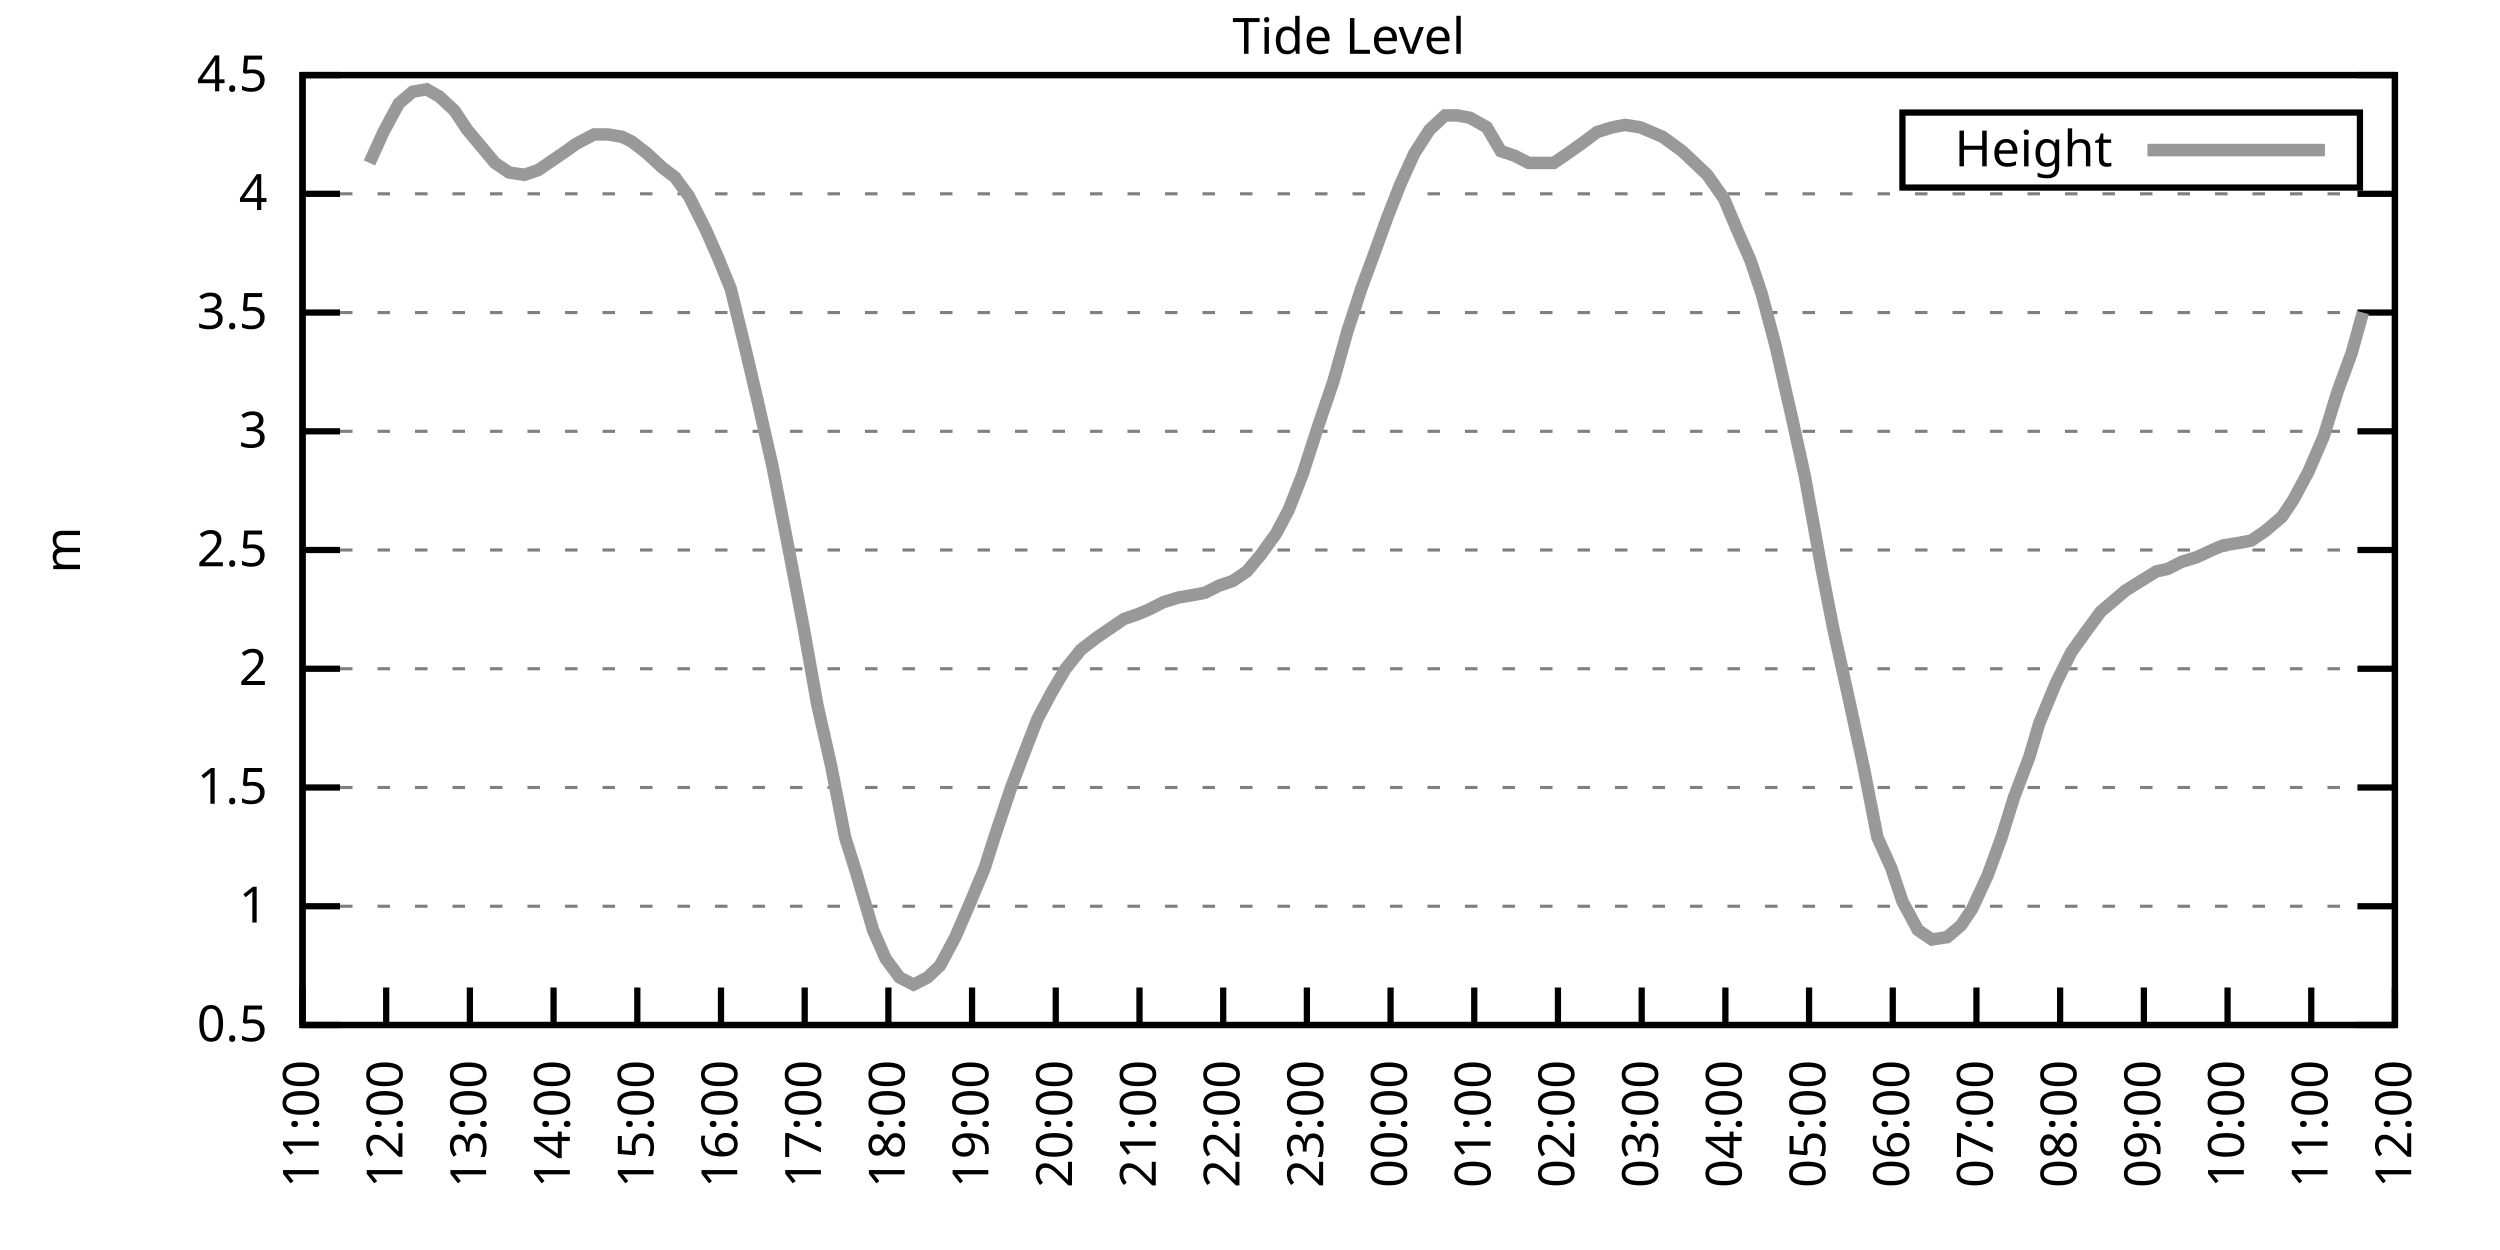
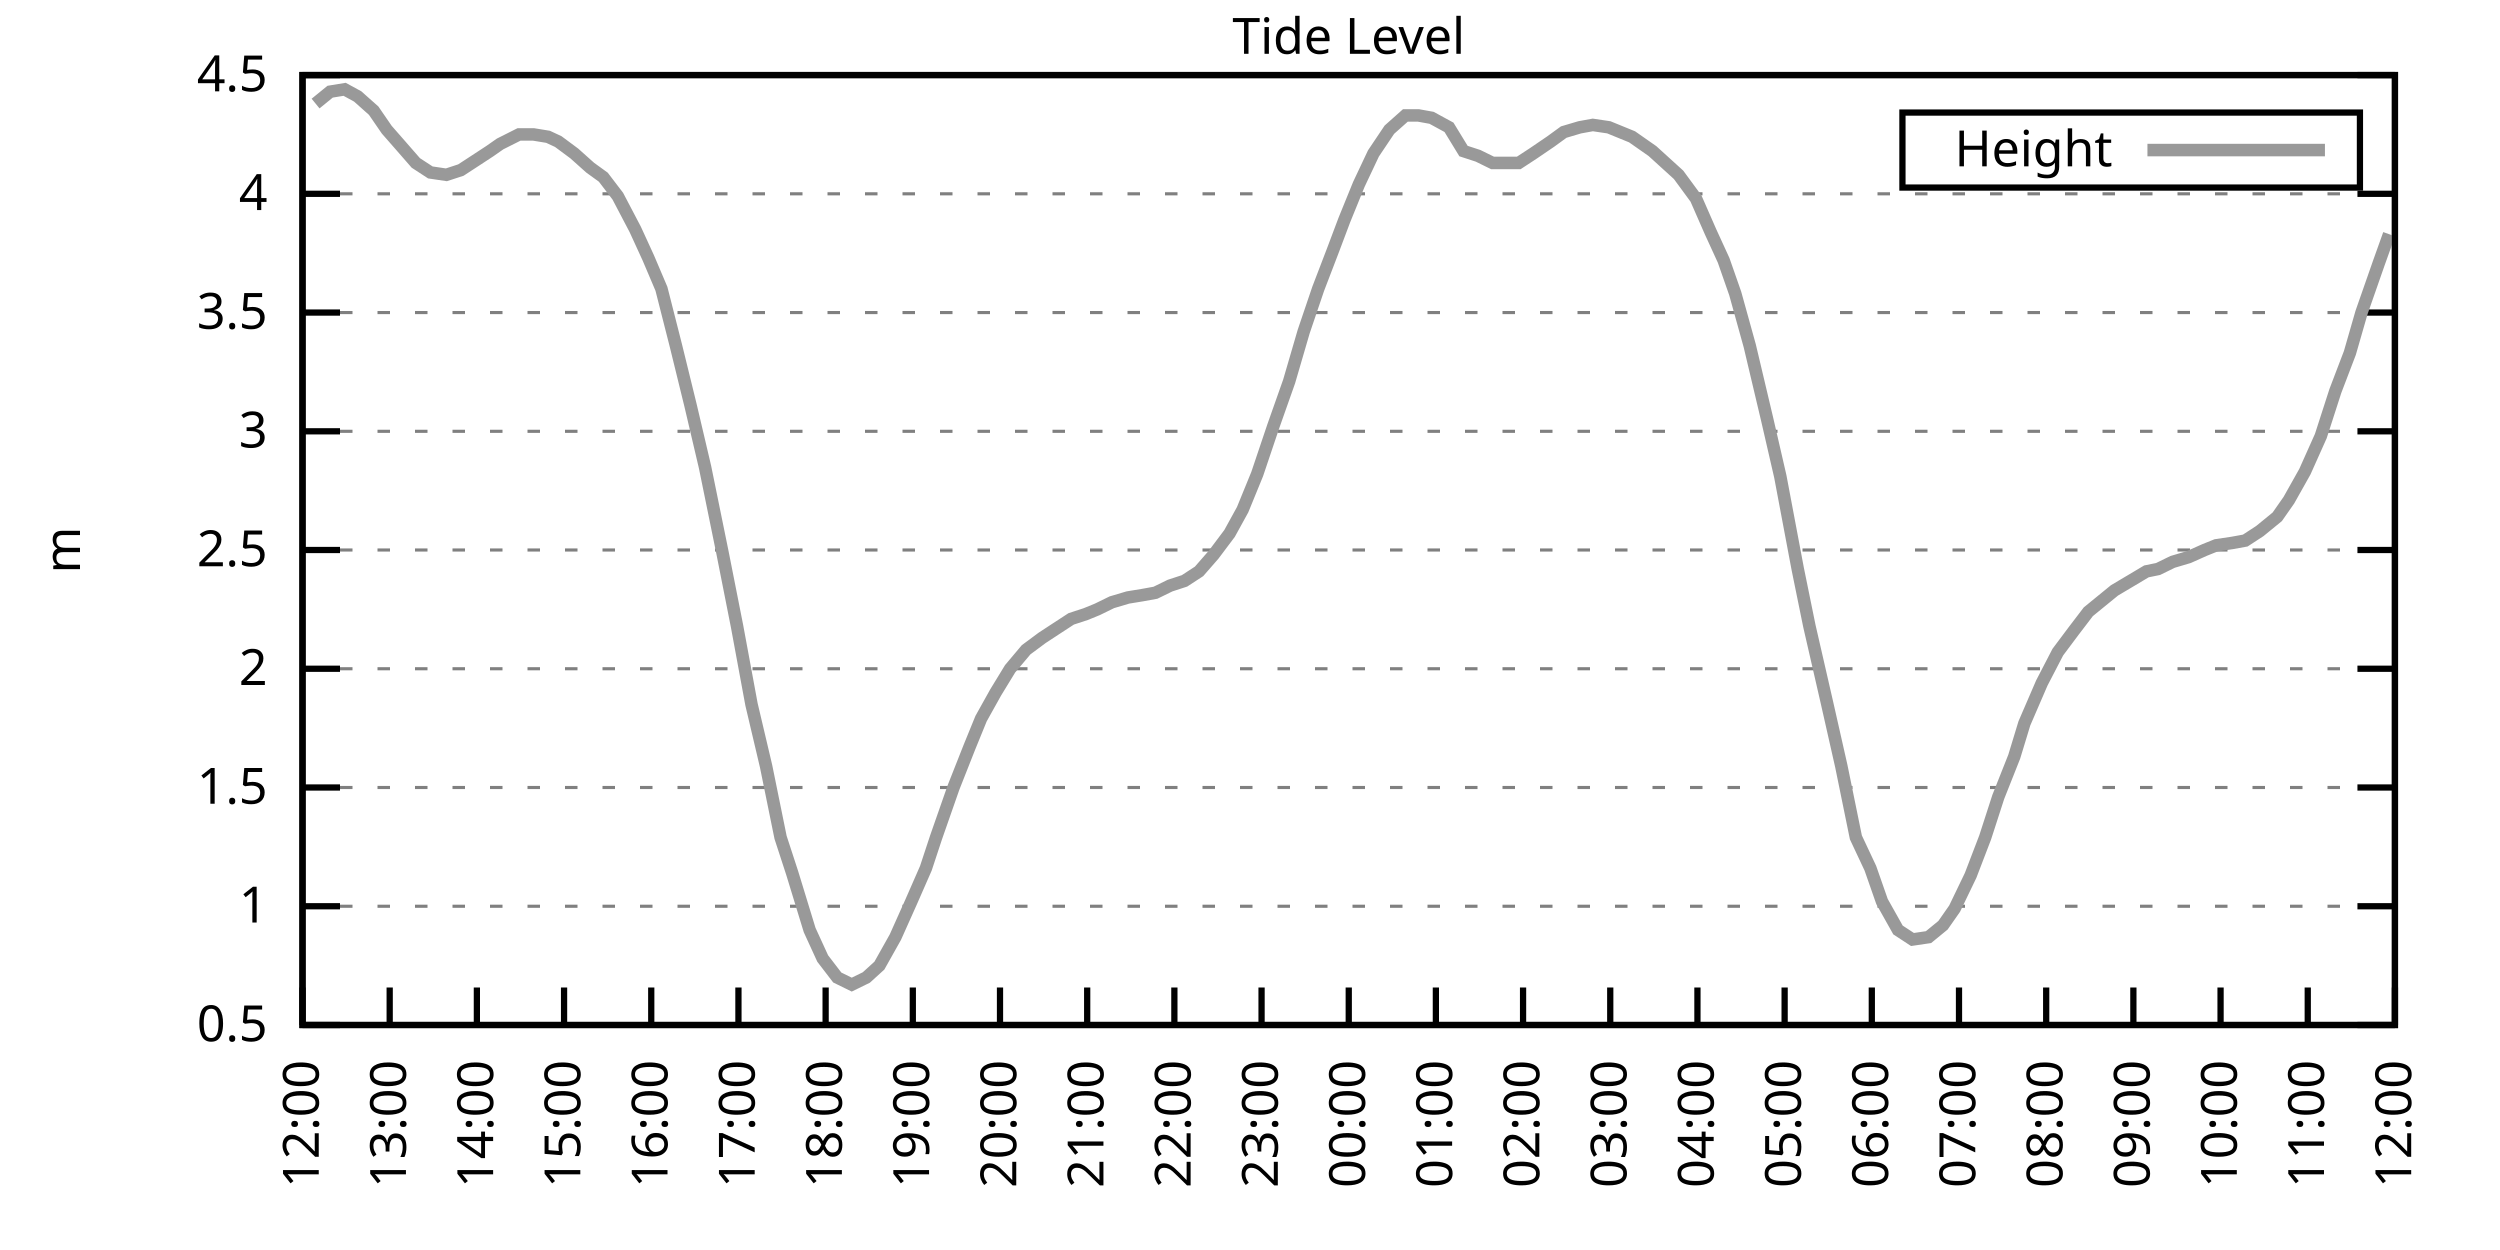
<svg xmlns="http://www.w3.org/2000/svg" xmlns:xlink="http://www.w3.org/1999/xlink" width="400" height="200" viewBox="0 0 400 200">
  <g id="gnuplot_canvas">
    <rect x="0" y="0" width="400" height="200" fill="none" />
    <defs>
      <circle id="gpDot" r="0.5" stroke-width="0.5" stroke="currentColor" />
      <path id="gpPt0" stroke-width="0.333" stroke="currentColor" d="M-1,0 h2 M0,-1 v2" />
      <path id="gpPt1" stroke-width="0.333" stroke="currentColor" d="M-1,-1 L1,1 M1,-1 L-1,1" />
      <path id="gpPt2" stroke-width="0.333" stroke="currentColor" d="M-1,0 L1,0 M0,-1 L0,1 M-1,-1 L1,1 M-1,1 L1,-1" />
      <rect id="gpPt3" stroke-width="0.333" stroke="currentColor" x="-1" y="-1" width="2" height="2" />
      <rect id="gpPt4" stroke-width="0.333" stroke="currentColor" fill="currentColor" x="-1" y="-1" width="2" height="2" />
      <circle id="gpPt5" stroke-width="0.333" stroke="currentColor" cx="0" cy="0" r="1" />
      <use xlink:href="#gpPt5" id="gpPt6" fill="currentColor" stroke="none" />
      <path id="gpPt7" stroke-width="0.333" stroke="currentColor" d="M0,-1.33 L-1.33,0.67 L1.33,0.67 z" />
      <use xlink:href="#gpPt7" id="gpPt8" fill="currentColor" stroke="none" />
      <use xlink:href="#gpPt7" id="gpPt9" stroke="currentColor" transform="rotate(180)" />
      <use xlink:href="#gpPt9" id="gpPt10" fill="currentColor" stroke="none" />
      <use xlink:href="#gpPt3" id="gpPt11" stroke="currentColor" transform="rotate(45)" />
      <use xlink:href="#gpPt11" id="gpPt12" fill="currentColor" stroke="none" />
      <path id="gpPt13" stroke-width="0.333" stroke="currentColor" d="M0,1.330 L1.265,0.411 L0.782,-1.067 L-0.782,-1.076 L-1.265,0.411 z" />
      <use xlink:href="#gpPt13" id="gpPt14" fill="currentColor" stroke="none" />
      <filter id="textbox" filterUnits="objectBoundingBox" x="0" y="0" height="1" width="1">
        <feFlood flood-color="white" flood-opacity="1" result="bgnd" />
        <feComposite in="SourceGraphic" in2="bgnd" operator="atop" />
      </filter>
      <filter id="greybox" filterUnits="objectBoundingBox" x="0" y="0" height="1" width="1">
        <feFlood flood-color="lightgrey" flood-opacity="1" result="grey" />
        <feComposite in="SourceGraphic" in2="grey" operator="atop" />
      </filter>
    </defs>
    <g fill="none" color="white" stroke="currentColor" stroke-width="1.00" stroke-linecap="butt" stroke-linejoin="miter">
</g>
    <g fill="none" color="black" stroke="currentColor" stroke-width="1.00" stroke-linecap="butt" stroke-linejoin="miter">
      <g stroke="none" shape-rendering="crispEdges">
        <polygon fill="rgb(255, 255, 255)" points="48.40,164.00 383.18,164.00 383.18,12.02 48.40,12.02 " />
      </g>
    </g>
    <g fill="none" color="black" stroke="currentColor" stroke-width="1.00" stroke-linecap="butt" stroke-linejoin="miter">
</g>
    <g fill="none" color="black" stroke="black" stroke-width="0.50" stroke-linecap="butt" stroke-linejoin="miter">
</g>
    <g fill="none" color="gray" stroke="currentColor" stroke-width="0.50" stroke-linecap="butt" stroke-linejoin="miter">
      <path stroke="gray" stroke-dasharray="2,4" class="gridline" d="M48.40,164.00 L383.19,164.00  " />
    </g>
    <g fill="none" color="gray" stroke="gray" stroke-width="1.00" stroke-linecap="butt" stroke-linejoin="miter">
</g>
    <g fill="none" color="black" stroke="currentColor" stroke-width="1.00" stroke-linecap="butt" stroke-linejoin="miter">
      <path stroke="black" d="M48.40,164.00 L54.40,164.00 M383.19,164.00 L377.19,164.00  " />
      <g transform="translate(42.80,166.60)" stroke="none" fill="black" font-family="Sans" font-size="8.00" text-anchor="end">
        <text>
          <tspan font-family="Sans"> 0.5</tspan>
        </text>
      </g>
    </g>
    <g fill="none" color="black" stroke="currentColor" stroke-width="1.00" stroke-linecap="butt" stroke-linejoin="miter">
</g>
    <g fill="none" color="black" stroke="black" stroke-width="0.50" stroke-linecap="butt" stroke-linejoin="miter">
</g>
    <g fill="none" color="gray" stroke="currentColor" stroke-width="0.50" stroke-linecap="butt" stroke-linejoin="miter">
      <path stroke="gray" stroke-dasharray="2,4" class="gridline" d="M48.40,145.00 L383.19,145.00  " />
    </g>
    <g fill="none" color="gray" stroke="gray" stroke-width="1.00" stroke-linecap="butt" stroke-linejoin="miter">
</g>
    <g fill="none" color="black" stroke="currentColor" stroke-width="1.00" stroke-linecap="butt" stroke-linejoin="miter">
      <path stroke="black" d="M48.40,145.00 L54.40,145.00 M383.19,145.00 L377.19,145.00  " />
      <g transform="translate(42.80,147.60)" stroke="none" fill="black" font-family="Sans" font-size="8.00" text-anchor="end">
        <text>
          <tspan font-family="Sans"> 1</tspan>
        </text>
      </g>
    </g>
    <g fill="none" color="black" stroke="currentColor" stroke-width="1.00" stroke-linecap="butt" stroke-linejoin="miter">
</g>
    <g fill="none" color="black" stroke="black" stroke-width="0.50" stroke-linecap="butt" stroke-linejoin="miter">
</g>
    <g fill="none" color="gray" stroke="currentColor" stroke-width="0.50" stroke-linecap="butt" stroke-linejoin="miter">
      <path stroke="gray" stroke-dasharray="2,4" class="gridline" d="M48.40,126.00 L383.19,126.00  " />
    </g>
    <g fill="none" color="gray" stroke="gray" stroke-width="1.00" stroke-linecap="butt" stroke-linejoin="miter">
</g>
    <g fill="none" color="black" stroke="currentColor" stroke-width="1.00" stroke-linecap="butt" stroke-linejoin="miter">
      <path stroke="black" d="M48.40,126.00 L54.40,126.00 M383.19,126.00 L377.19,126.00  " />
      <g transform="translate(42.80,128.60)" stroke="none" fill="black" font-family="Sans" font-size="8.00" text-anchor="end">
        <text>
          <tspan font-family="Sans"> 1.5</tspan>
        </text>
      </g>
    </g>
    <g fill="none" color="black" stroke="currentColor" stroke-width="1.00" stroke-linecap="butt" stroke-linejoin="miter">
</g>
    <g fill="none" color="black" stroke="black" stroke-width="0.50" stroke-linecap="butt" stroke-linejoin="miter">
</g>
    <g fill="none" color="gray" stroke="currentColor" stroke-width="0.50" stroke-linecap="butt" stroke-linejoin="miter">
      <path stroke="gray" stroke-dasharray="2,4" class="gridline" d="M48.40,107.00 L383.19,107.00  " />
    </g>
    <g fill="none" color="gray" stroke="gray" stroke-width="1.00" stroke-linecap="butt" stroke-linejoin="miter">
</g>
    <g fill="none" color="black" stroke="currentColor" stroke-width="1.00" stroke-linecap="butt" stroke-linejoin="miter">
      <path stroke="black" d="M48.40,107.00 L54.40,107.00 M383.19,107.00 L377.19,107.00  " />
      <g transform="translate(42.80,109.60)" stroke="none" fill="black" font-family="Sans" font-size="8.00" text-anchor="end">
        <text>
          <tspan font-family="Sans"> 2</tspan>
        </text>
      </g>
    </g>
    <g fill="none" color="black" stroke="currentColor" stroke-width="1.00" stroke-linecap="butt" stroke-linejoin="miter">
</g>
    <g fill="none" color="black" stroke="black" stroke-width="0.50" stroke-linecap="butt" stroke-linejoin="miter">
</g>
    <g fill="none" color="gray" stroke="currentColor" stroke-width="0.50" stroke-linecap="butt" stroke-linejoin="miter">
      <path stroke="gray" stroke-dasharray="2,4" class="gridline" d="M48.40,88.00 L383.19,88.00  " />
    </g>
    <g fill="none" color="gray" stroke="gray" stroke-width="1.00" stroke-linecap="butt" stroke-linejoin="miter">
</g>
    <g fill="none" color="black" stroke="currentColor" stroke-width="1.00" stroke-linecap="butt" stroke-linejoin="miter">
      <path stroke="black" d="M48.40,88.00 L54.40,88.00 M383.19,88.00 L377.19,88.00  " />
      <g transform="translate(42.80,90.60)" stroke="none" fill="black" font-family="Sans" font-size="8.00" text-anchor="end">
        <text>
          <tspan font-family="Sans"> 2.5</tspan>
        </text>
      </g>
    </g>
    <g fill="none" color="black" stroke="currentColor" stroke-width="1.00" stroke-linecap="butt" stroke-linejoin="miter">
</g>
    <g fill="none" color="black" stroke="black" stroke-width="0.50" stroke-linecap="butt" stroke-linejoin="miter">
</g>
    <g fill="none" color="gray" stroke="currentColor" stroke-width="0.50" stroke-linecap="butt" stroke-linejoin="miter">
      <path stroke="gray" stroke-dasharray="2,4" class="gridline" d="M48.40,69.01 L383.19,69.01  " />
    </g>
    <g fill="none" color="gray" stroke="gray" stroke-width="1.00" stroke-linecap="butt" stroke-linejoin="miter">
</g>
    <g fill="none" color="black" stroke="currentColor" stroke-width="1.00" stroke-linecap="butt" stroke-linejoin="miter">
      <path stroke="black" d="M48.40,69.01 L54.40,69.01 M383.19,69.01 L377.19,69.01  " />
      <g transform="translate(42.80,71.61)" stroke="none" fill="black" font-family="Sans" font-size="8.00" text-anchor="end">
        <text>
          <tspan font-family="Sans"> 3</tspan>
        </text>
      </g>
    </g>
    <g fill="none" color="black" stroke="currentColor" stroke-width="1.00" stroke-linecap="butt" stroke-linejoin="miter">
</g>
    <g fill="none" color="black" stroke="black" stroke-width="0.50" stroke-linecap="butt" stroke-linejoin="miter">
</g>
    <g fill="none" color="gray" stroke="currentColor" stroke-width="0.50" stroke-linecap="butt" stroke-linejoin="miter">
      <path stroke="gray" stroke-dasharray="2,4" class="gridline" d="M48.40,50.01 L383.19,50.01  " />
    </g>
    <g fill="none" color="gray" stroke="gray" stroke-width="1.00" stroke-linecap="butt" stroke-linejoin="miter">
</g>
    <g fill="none" color="black" stroke="currentColor" stroke-width="1.00" stroke-linecap="butt" stroke-linejoin="miter">
      <path stroke="black" d="M48.40,50.01 L54.40,50.01 M383.19,50.01 L377.19,50.01  " />
      <g transform="translate(42.80,52.61)" stroke="none" fill="black" font-family="Sans" font-size="8.00" text-anchor="end">
        <text>
          <tspan font-family="Sans"> 3.5</tspan>
        </text>
      </g>
    </g>
    <g fill="none" color="black" stroke="currentColor" stroke-width="1.00" stroke-linecap="butt" stroke-linejoin="miter">
</g>
    <g fill="none" color="black" stroke="black" stroke-width="0.50" stroke-linecap="butt" stroke-linejoin="miter">
</g>
    <g fill="none" color="gray" stroke="currentColor" stroke-width="0.50" stroke-linecap="butt" stroke-linejoin="miter">
      <path stroke="gray" stroke-dasharray="2,4" class="gridline" d="M48.40,31.01 L383.19,31.01  " />
    </g>
    <g fill="none" color="gray" stroke="gray" stroke-width="1.00" stroke-linecap="butt" stroke-linejoin="miter">
</g>
    <g fill="none" color="black" stroke="currentColor" stroke-width="1.00" stroke-linecap="butt" stroke-linejoin="miter">
      <path stroke="black" d="M48.40,31.01 L54.40,31.01 M383.19,31.01 L377.19,31.01  " />
      <g transform="translate(42.80,33.61)" stroke="none" fill="black" font-family="Sans" font-size="8.00" text-anchor="end">
        <text>
          <tspan font-family="Sans"> 4</tspan>
        </text>
      </g>
    </g>
    <g fill="none" color="black" stroke="currentColor" stroke-width="1.00" stroke-linecap="butt" stroke-linejoin="miter">
</g>
    <g fill="none" color="black" stroke="black" stroke-width="0.50" stroke-linecap="butt" stroke-linejoin="miter">
</g>
    <g fill="none" color="gray" stroke="currentColor" stroke-width="0.50" stroke-linecap="butt" stroke-linejoin="miter">
      <path stroke="gray" stroke-dasharray="2,4" class="gridline" d="M48.40,12.01 L383.19,12.01  " />
    </g>
    <g fill="none" color="gray" stroke="gray" stroke-width="1.00" stroke-linecap="butt" stroke-linejoin="miter">
</g>
    <g fill="none" color="black" stroke="currentColor" stroke-width="1.00" stroke-linecap="butt" stroke-linejoin="miter">
      <path stroke="black" d="M48.40,12.01 L54.40,12.01 M383.19,12.01 L377.19,12.01  " />
      <g transform="translate(42.80,14.61)" stroke="none" fill="black" font-family="Sans" font-size="8.00" text-anchor="end">
        <text>
          <tspan font-family="Sans"> 4.5</tspan>
        </text>
      </g>
    </g>
    <g fill="none" color="black" stroke="currentColor" stroke-width="1.00" stroke-linecap="butt" stroke-linejoin="miter">
      <path stroke="black" d="M48.40,164.00 L48.40,158.00  " />
      <g transform="translate(51.00,169.60) rotate(270.00)" stroke="none" fill="black" font-family="Sans" font-size="8.00" text-anchor="end">
        <text>
-           <tspan font-family="Sans">11:00</tspan>
-         </text>
-       </g>
-     </g>
-     <g fill="none" color="black" stroke="currentColor" stroke-width="1.00" stroke-linecap="butt" stroke-linejoin="miter">
-       <path stroke="black" d="M61.79,164.00 L61.79,158.00  " />
-       <g transform="translate(64.39,169.60) rotate(270.00)" stroke="none" fill="black" font-family="Sans" font-size="8.00" text-anchor="end">
-         <text>
          <tspan font-family="Sans">12:00</tspan>
        </text>
      </g>
    </g>
    <g fill="none" color="black" stroke="currentColor" stroke-width="1.00" stroke-linecap="butt" stroke-linejoin="miter">
-       <path stroke="black" d="M75.18,164.00 L75.18,158.00  " />
-       <g transform="translate(77.78,169.60) rotate(270.00)" stroke="none" fill="black" font-family="Sans" font-size="8.00" text-anchor="end">
+       <path stroke="black" d="M62.35,164.00 L62.35,158.00  " />
+       <g transform="translate(64.95,169.60) rotate(270.00)" stroke="none" fill="black" font-family="Sans" font-size="8.00" text-anchor="end">
        <text>
          <tspan font-family="Sans">13:00</tspan>
        </text>
      </g>
    </g>
    <g fill="none" color="black" stroke="currentColor" stroke-width="1.00" stroke-linecap="butt" stroke-linejoin="miter">
-       <path stroke="black" d="M88.57,164.00 L88.57,158.00  " />
-       <g transform="translate(91.17,169.60) rotate(270.00)" stroke="none" fill="black" font-family="Sans" font-size="8.00" text-anchor="end">
+       <path stroke="black" d="M76.30,164.00 L76.30,158.00  " />
+       <g transform="translate(78.90,169.60) rotate(270.00)" stroke="none" fill="black" font-family="Sans" font-size="8.00" text-anchor="end">
        <text>
          <tspan font-family="Sans">14:00</tspan>
        </text>
      </g>
    </g>
    <g fill="none" color="black" stroke="currentColor" stroke-width="1.00" stroke-linecap="butt" stroke-linejoin="miter">
-       <path stroke="black" d="M101.97,164.00 L101.97,158.00  " />
-       <g transform="translate(104.57,169.60) rotate(270.00)" stroke="none" fill="black" font-family="Sans" font-size="8.00" text-anchor="end">
+       <path stroke="black" d="M90.25,164.00 L90.25,158.00  " />
+       <g transform="translate(92.85,169.60) rotate(270.00)" stroke="none" fill="black" font-family="Sans" font-size="8.00" text-anchor="end">
        <text>
          <tspan font-family="Sans">15:00</tspan>
        </text>
      </g>
    </g>
    <g fill="none" color="black" stroke="currentColor" stroke-width="1.00" stroke-linecap="butt" stroke-linejoin="miter">
-       <path stroke="black" d="M115.36,164.00 L115.36,158.00  " />
-       <g transform="translate(117.96,169.60) rotate(270.00)" stroke="none" fill="black" font-family="Sans" font-size="8.00" text-anchor="end">
+       <path stroke="black" d="M104.20,164.00 L104.20,158.00  " />
+       <g transform="translate(106.80,169.60) rotate(270.00)" stroke="none" fill="black" font-family="Sans" font-size="8.00" text-anchor="end">
        <text>
          <tspan font-family="Sans">16:00</tspan>
        </text>
      </g>
    </g>
    <g fill="none" color="black" stroke="currentColor" stroke-width="1.00" stroke-linecap="butt" stroke-linejoin="miter">
-       <path stroke="black" d="M128.75,164.00 L128.75,158.00  " />
-       <g transform="translate(131.35,169.60) rotate(270.00)" stroke="none" fill="black" font-family="Sans" font-size="8.00" text-anchor="end">
+       <path stroke="black" d="M118.15,164.00 L118.15,158.00  " />
+       <g transform="translate(120.75,169.60) rotate(270.00)" stroke="none" fill="black" font-family="Sans" font-size="8.00" text-anchor="end">
        <text>
          <tspan font-family="Sans">17:00</tspan>
        </text>
      </g>
    </g>
    <g fill="none" color="black" stroke="currentColor" stroke-width="1.00" stroke-linecap="butt" stroke-linejoin="miter">
-       <path stroke="black" d="M142.14,164.00 L142.14,158.00  " />
-       <g transform="translate(144.74,169.60) rotate(270.00)" stroke="none" fill="black" font-family="Sans" font-size="8.00" text-anchor="end">
+       <path stroke="black" d="M132.10,164.00 L132.10,158.00  " />
+       <g transform="translate(134.70,169.60) rotate(270.00)" stroke="none" fill="black" font-family="Sans" font-size="8.00" text-anchor="end">
        <text>
          <tspan font-family="Sans">18:00</tspan>
        </text>
      </g>
    </g>
    <g fill="none" color="black" stroke="currentColor" stroke-width="1.00" stroke-linecap="butt" stroke-linejoin="miter">
-       <path stroke="black" d="M155.53,164.00 L155.53,158.00  " />
-       <g transform="translate(158.13,169.60) rotate(270.00)" stroke="none" fill="black" font-family="Sans" font-size="8.00" text-anchor="end">
+       <path stroke="black" d="M146.05,164.00 L146.05,158.00  " />
+       <g transform="translate(148.65,169.60) rotate(270.00)" stroke="none" fill="black" font-family="Sans" font-size="8.00" text-anchor="end">
        <text>
          <tspan font-family="Sans">19:00</tspan>
        </text>
      </g>
    </g>
    <g fill="none" color="black" stroke="currentColor" stroke-width="1.00" stroke-linecap="butt" stroke-linejoin="miter">
-       <path stroke="black" d="M168.92,164.00 L168.92,158.00  " />
-       <g transform="translate(171.52,169.60) rotate(270.00)" stroke="none" fill="black" font-family="Sans" font-size="8.00" text-anchor="end">
+       <path stroke="black" d="M160.00,164.00 L160.00,158.00  " />
+       <g transform="translate(162.60,169.60) rotate(270.00)" stroke="none" fill="black" font-family="Sans" font-size="8.00" text-anchor="end">
        <text>
          <tspan font-family="Sans">20:00</tspan>
        </text>
      </g>
    </g>
    <g fill="none" color="black" stroke="currentColor" stroke-width="1.00" stroke-linecap="butt" stroke-linejoin="miter">
-       <path stroke="black" d="M182.32,164.00 L182.32,158.00  " />
-       <g transform="translate(184.92,169.60) rotate(270.00)" stroke="none" fill="black" font-family="Sans" font-size="8.00" text-anchor="end">
+       <path stroke="black" d="M173.95,164.00 L173.95,158.00  " />
+       <g transform="translate(176.55,169.60) rotate(270.00)" stroke="none" fill="black" font-family="Sans" font-size="8.00" text-anchor="end">
        <text>
          <tspan font-family="Sans">21:00</tspan>
        </text>
      </g>
    </g>
    <g fill="none" color="black" stroke="currentColor" stroke-width="1.00" stroke-linecap="butt" stroke-linejoin="miter">
-       <path stroke="black" d="M195.71,164.00 L195.71,158.00  " />
-       <g transform="translate(198.31,169.60) rotate(270.00)" stroke="none" fill="black" font-family="Sans" font-size="8.00" text-anchor="end">
+       <path stroke="black" d="M187.90,164.00 L187.90,158.00  " />
+       <g transform="translate(190.50,169.60) rotate(270.00)" stroke="none" fill="black" font-family="Sans" font-size="8.00" text-anchor="end">
        <text>
          <tspan font-family="Sans">22:00</tspan>
        </text>
      </g>
    </g>
    <g fill="none" color="black" stroke="currentColor" stroke-width="1.00" stroke-linecap="butt" stroke-linejoin="miter">
-       <path stroke="black" d="M209.10,164.00 L209.10,158.00  " />
-       <g transform="translate(211.70,169.60) rotate(270.00)" stroke="none" fill="black" font-family="Sans" font-size="8.00" text-anchor="end">
+       <path stroke="black" d="M201.85,164.00 L201.85,158.00  " />
+       <g transform="translate(204.45,169.60) rotate(270.00)" stroke="none" fill="black" font-family="Sans" font-size="8.00" text-anchor="end">
        <text>
          <tspan font-family="Sans">23:00</tspan>
        </text>
      </g>
    </g>
    <g fill="none" color="black" stroke="currentColor" stroke-width="1.00" stroke-linecap="butt" stroke-linejoin="miter">
-       <path stroke="black" d="M222.49,164.00 L222.49,158.00  " />
-       <g transform="translate(225.09,169.60) rotate(270.00)" stroke="none" fill="black" font-family="Sans" font-size="8.00" text-anchor="end">
+       <path stroke="black" d="M215.80,164.00 L215.80,158.00  " />
+       <g transform="translate(218.40,169.60) rotate(270.00)" stroke="none" fill="black" font-family="Sans" font-size="8.00" text-anchor="end">
        <text>
          <tspan font-family="Sans">00:00</tspan>
        </text>
      </g>
    </g>
    <g fill="none" color="black" stroke="currentColor" stroke-width="1.00" stroke-linecap="butt" stroke-linejoin="miter">
-       <path stroke="black" d="M235.88,164.00 L235.88,158.00  " />
-       <g transform="translate(238.48,169.60) rotate(270.00)" stroke="none" fill="black" font-family="Sans" font-size="8.00" text-anchor="end">
+       <path stroke="black" d="M229.74,164.00 L229.74,158.00  " />
+       <g transform="translate(232.34,169.60) rotate(270.00)" stroke="none" fill="black" font-family="Sans" font-size="8.00" text-anchor="end">
        <text>
          <tspan font-family="Sans">01:00</tspan>
        </text>
      </g>
    </g>
    <g fill="none" color="black" stroke="currentColor" stroke-width="1.00" stroke-linecap="butt" stroke-linejoin="miter">
-       <path stroke="black" d="M249.27,164.00 L249.27,158.00  " />
-       <g transform="translate(251.87,169.60) rotate(270.00)" stroke="none" fill="black" font-family="Sans" font-size="8.00" text-anchor="end">
+       <path stroke="black" d="M243.69,164.00 L243.69,158.00  " />
+       <g transform="translate(246.29,169.60) rotate(270.00)" stroke="none" fill="black" font-family="Sans" font-size="8.00" text-anchor="end">
        <text>
          <tspan font-family="Sans">02:00</tspan>
        </text>
      </g>
    </g>
    <g fill="none" color="black" stroke="currentColor" stroke-width="1.00" stroke-linecap="butt" stroke-linejoin="miter">
-       <path stroke="black" d="M262.67,164.00 L262.67,158.00  " />
-       <g transform="translate(265.27,169.60) rotate(270.00)" stroke="none" fill="black" font-family="Sans" font-size="8.00" text-anchor="end">
+       <path stroke="black" d="M257.64,164.00 L257.64,158.00  " />
+       <g transform="translate(260.24,169.60) rotate(270.00)" stroke="none" fill="black" font-family="Sans" font-size="8.00" text-anchor="end">
        <text>
          <tspan font-family="Sans">03:00</tspan>
        </text>
      </g>
    </g>
    <g fill="none" color="black" stroke="currentColor" stroke-width="1.00" stroke-linecap="butt" stroke-linejoin="miter">
-       <path stroke="black" d="M276.06,164.00 L276.06,158.00  " />
-       <g transform="translate(278.66,169.60) rotate(270.00)" stroke="none" fill="black" font-family="Sans" font-size="8.00" text-anchor="end">
+       <path stroke="black" d="M271.59,164.00 L271.59,158.00  " />
+       <g transform="translate(274.19,169.60) rotate(270.00)" stroke="none" fill="black" font-family="Sans" font-size="8.00" text-anchor="end">
        <text>
          <tspan font-family="Sans">04:00</tspan>
        </text>
      </g>
    </g>
    <g fill="none" color="black" stroke="currentColor" stroke-width="1.00" stroke-linecap="butt" stroke-linejoin="miter">
-       <path stroke="black" d="M289.45,164.00 L289.45,158.00  " />
-       <g transform="translate(292.05,169.60) rotate(270.00)" stroke="none" fill="black" font-family="Sans" font-size="8.00" text-anchor="end">
+       <path stroke="black" d="M285.54,164.00 L285.54,158.00  " />
+       <g transform="translate(288.14,169.60) rotate(270.00)" stroke="none" fill="black" font-family="Sans" font-size="8.00" text-anchor="end">
        <text>
          <tspan font-family="Sans">05:00</tspan>
        </text>
      </g>
    </g>
    <g fill="none" color="black" stroke="currentColor" stroke-width="1.00" stroke-linecap="butt" stroke-linejoin="miter">
-       <path stroke="black" d="M302.84,164.00 L302.84,158.00  " />
-       <g transform="translate(305.44,169.60) rotate(270.00)" stroke="none" fill="black" font-family="Sans" font-size="8.00" text-anchor="end">
+       <path stroke="black" d="M299.49,164.00 L299.49,158.00  " />
+       <g transform="translate(302.09,169.60) rotate(270.00)" stroke="none" fill="black" font-family="Sans" font-size="8.00" text-anchor="end">
        <text>
          <tspan font-family="Sans">06:00</tspan>
        </text>
      </g>
    </g>
    <g fill="none" color="black" stroke="currentColor" stroke-width="1.00" stroke-linecap="butt" stroke-linejoin="miter">
-       <path stroke="black" d="M316.23,164.00 L316.23,158.00  " />
-       <g transform="translate(318.83,169.60) rotate(270.00)" stroke="none" fill="black" font-family="Sans" font-size="8.00" text-anchor="end">
+       <path stroke="black" d="M313.44,164.00 L313.44,158.00  " />
+       <g transform="translate(316.04,169.60) rotate(270.00)" stroke="none" fill="black" font-family="Sans" font-size="8.00" text-anchor="end">
        <text>
          <tspan font-family="Sans">07:00</tspan>
        </text>
      </g>
    </g>
    <g fill="none" color="black" stroke="currentColor" stroke-width="1.00" stroke-linecap="butt" stroke-linejoin="miter">
-       <path stroke="black" d="M329.62,164.00 L329.62,158.00  " />
-       <g transform="translate(332.22,169.60) rotate(270.00)" stroke="none" fill="black" font-family="Sans" font-size="8.00" text-anchor="end">
+       <path stroke="black" d="M327.39,164.00 L327.39,158.00  " />
+       <g transform="translate(329.99,169.60) rotate(270.00)" stroke="none" fill="black" font-family="Sans" font-size="8.00" text-anchor="end">
        <text>
          <tspan font-family="Sans">08:00</tspan>
        </text>
      </g>
    </g>
    <g fill="none" color="black" stroke="currentColor" stroke-width="1.00" stroke-linecap="butt" stroke-linejoin="miter">
-       <path stroke="black" d="M343.02,164.00 L343.02,158.00  " />
-       <g transform="translate(345.62,169.60) rotate(270.00)" stroke="none" fill="black" font-family="Sans" font-size="8.00" text-anchor="end">
+       <path stroke="black" d="M341.34,164.00 L341.34,158.00  " />
+       <g transform="translate(343.94,169.60) rotate(270.00)" stroke="none" fill="black" font-family="Sans" font-size="8.00" text-anchor="end">
        <text>
          <tspan font-family="Sans">09:00</tspan>
        </text>
      </g>
    </g>
    <g fill="none" color="black" stroke="currentColor" stroke-width="1.00" stroke-linecap="butt" stroke-linejoin="miter">
-       <path stroke="black" d="M356.41,164.00 L356.41,158.00  " />
-       <g transform="translate(359.01,169.60) rotate(270.00)" stroke="none" fill="black" font-family="Sans" font-size="8.00" text-anchor="end">
+       <path stroke="black" d="M355.29,164.00 L355.29,158.00  " />
+       <g transform="translate(357.89,169.60) rotate(270.00)" stroke="none" fill="black" font-family="Sans" font-size="8.00" text-anchor="end">
        <text>
          <tspan font-family="Sans">10:00</tspan>
        </text>
      </g>
    </g>
    <g fill="none" color="black" stroke="currentColor" stroke-width="1.00" stroke-linecap="butt" stroke-linejoin="miter">
-       <path stroke="black" d="M369.80,164.00 L369.80,158.00  " />
-       <g transform="translate(372.40,169.60) rotate(270.00)" stroke="none" fill="black" font-family="Sans" font-size="8.00" text-anchor="end">
+       <path stroke="black" d="M369.24,164.00 L369.24,158.00  " />
+       <g transform="translate(371.84,169.60) rotate(270.00)" stroke="none" fill="black" font-family="Sans" font-size="8.00" text-anchor="end">
        <text>
          <tspan font-family="Sans">11:00</tspan>
        </text>
      </g>
    </g>
    <g fill="none" color="black" stroke="currentColor" stroke-width="1.00" stroke-linecap="butt" stroke-linejoin="miter">
      <path stroke="black" d="M383.19,164.00 L383.19,158.00  " />
      <g transform="translate(385.79,169.60) rotate(270.00)" stroke="none" fill="black" font-family="Sans" font-size="8.00" text-anchor="end">
        <text>
          <tspan font-family="Sans">12:00</tspan>
        </text>
      </g>
    </g>
    <g fill="none" color="black" stroke="currentColor" stroke-width="1.00" stroke-linecap="butt" stroke-linejoin="miter">
</g>
    <g fill="none" color="black" stroke="currentColor" stroke-width="1.00" stroke-linecap="butt" stroke-linejoin="miter">
      <path stroke="black" d="M48.40,12.01 L48.40,164.00 L383.19,164.00 L383.19,12.01 L48.40,12.01 Z  " />
    </g>
    <g fill="none" color="black" stroke="currentColor" stroke-width="1.00" stroke-linecap="butt" stroke-linejoin="miter">
</g>
    <g fill="none" color="black" stroke="currentColor" stroke-width="1.00" stroke-linecap="butt" stroke-linejoin="miter">
      <path stroke="black" d="M304.39,30.01 L304.39,18.01 L377.59,18.01 L377.59,30.01 L304.39,30.01 Z  " />
    </g>
    <g id="Tide_level_plot_1">
      <g fill="none" color="white" stroke="black" stroke-width="2.00" stroke-linecap="butt" stroke-linejoin="miter">
</g>
      <g fill="none" color="black" stroke="currentColor" stroke-width="2.00" stroke-linecap="butt" stroke-linejoin="miter">
        <g transform="translate(337.99,26.61)" stroke="none" fill="black" font-family="Sans" font-size="8.00" text-anchor="end">
          <text>
            <tspan font-family="Sans">Height</tspan>
          </text>
        </g>
      </g>
      <g fill="none" color="black" stroke="currentColor" stroke-width="2.00" stroke-linecap="butt" stroke-linejoin="miter">
-         <path stroke="rgb(153, 153, 153)" d="M343.59,24.01 L371.99,24.01 M59.11,26.07 L61.35,21.13 L63.80,16.57 L66.03,14.67 L68.26,14.29 L70.27,15.43   L72.73,17.71 L74.74,20.75 L76.97,23.41 L79.20,26.07 L81.43,27.59 L83.89,27.97 L86.12,27.21 L88.35,25.69   L90.58,24.17 L92.15,23.03 L95.05,21.51 L97.28,21.51 L99.51,21.89 L101.07,22.65 L103.53,24.55 L105.98,26.83   L107.99,28.35 L110.22,31.39 L112.90,36.71 L114.91,41.27 L116.92,46.21 L119.15,55.33 L121.38,64.83 L123.62,74.71   L126.29,88.38 L128.53,100.16 L130.76,112.70 L132.99,122.58 L135.22,133.98 L137.01,139.68 L139.69,148.80 L141.69,153.36   L143.93,156.40 L146.16,157.54 L148.39,156.40 L150.40,154.50 L152.85,149.94 L155.31,144.24 L157.54,138.92 L159.10,133.98   L161.78,126.00 L164.24,119.54 L166.02,114.98 L168.25,110.80 L170.49,107.00 L172.94,103.96 L175.40,102.06 L177.63,100.54   L179.86,99.02 L182.09,98.26 L183.88,97.50 L186.11,96.36 L188.57,95.60 L190.80,95.22 L192.81,94.84 L195.04,93.70   L197.27,92.94 L199.50,91.42 L201.73,88.76 L204.19,85.35 L206.20,81.55 L208.43,75.85 L210.88,68.25 L213.34,61.03   L215.57,53.05 L217.80,46.21 L220.04,40.13 L221.82,35.19 L224.05,29.49 L226.29,24.55 L228.74,20.75 L231.20,18.47   L233.20,18.47 L235.21,18.85 L237.89,20.37 L240.12,24.17 L242.36,24.93 L244.59,26.07 L246.82,26.07 L248.60,26.07   L250.84,24.55 L253.51,22.65 L255.52,21.13 L257.98,20.37 L259.99,19.99 L262.44,20.37 L264.23,21.13 L266.01,21.89   L269.14,24.17 L271.15,26.07 L273.16,27.97 L275.83,31.77 L278.07,37.09 L280.07,41.65 L281.86,46.97 L284.09,55.33   L286.77,67.11 L288.78,76.23 L291.46,91.04 L293.24,100.16 L295.92,112.32 L298.15,122.58 L300.39,133.98 L302.62,138.92   L304.40,144.24 L306.86,148.80 L309.09,150.32 L311.54,149.94 L313.78,148.04 L315.56,145.38 L318.02,140.06 L320.25,133.98   L322.26,127.52 L324.71,121.06 L326.28,115.74 L328.95,109.28 L331.41,104.34 L333.86,100.92 L336.10,97.88 L337.88,96.36   L340.11,94.46 L342.57,92.94 L345.02,91.42 L346.81,91.04 L349.04,89.90 L351.50,89.14 L353.95,88.00 L355.74,87.25   L358.19,86.87 L360.20,86.49 L362.43,84.97 L365.11,82.69 L366.90,80.03 L369.35,75.47 L371.81,69.77 L374.04,62.55   L376.27,56.47 L378.06,50.01  " />
+         <path stroke="rgb(153, 153, 153)" d="M343.59,24.01 L371.99,24.01 M50.49,16.57 L52.82,14.67 L55.14,14.29 L57.23,15.43 L59.79,17.71 L61.88,20.75   L64.21,23.41 L66.53,26.07 L68.86,27.59 L71.42,27.97 L73.74,27.21 L76.07,25.69 L78.39,24.17 L80.02,23.03   L83.04,21.51 L85.37,21.51 L87.69,21.89 L89.32,22.65 L91.88,24.55 L94.43,26.83 L96.53,28.35 L98.85,31.39   L101.64,36.71 L103.73,41.27 L105.83,46.21 L108.15,55.33 L110.48,64.83 L112.80,74.71 L115.59,88.38 L117.92,100.16   L120.24,112.70 L122.57,122.58 L124.89,133.98 L126.75,139.68 L129.54,148.80 L131.63,153.36 L133.96,156.40 L136.28,157.54   L138.61,156.40 L140.70,154.50 L143.26,149.94 L145.81,144.24 L148.14,138.92 L149.77,133.98 L152.56,126.00 L155.11,119.54   L156.97,114.98 L159.30,110.80 L161.62,107.00 L164.18,103.96 L166.74,102.06 L169.06,100.54 L171.39,99.02 L173.71,98.26   L175.57,97.50 L177.90,96.36 L180.46,95.60 L182.78,95.22 L184.87,94.84 L187.20,93.70 L189.52,92.94 L191.85,91.42   L194.17,88.76 L196.73,85.35 L198.82,81.55 L201.15,75.85 L203.71,68.25 L206.26,61.03 L208.59,53.05 L210.91,46.21   L213.24,40.13 L215.10,35.19 L217.42,29.49 L219.75,24.55 L222.30,20.75 L224.86,18.47 L226.95,18.47 L229.05,18.85   L231.84,20.37 L234.16,24.17 L236.49,24.93 L238.81,26.07 L241.14,26.07 L243.00,26.07 L245.32,24.55 L248.11,22.65   L250.20,21.13 L252.76,20.37 L254.85,19.99 L257.41,20.37 L259.27,21.13 L261.13,21.89 L264.39,24.17 L266.48,26.07   L268.57,27.97 L271.36,31.77 L273.69,37.09 L275.78,41.65 L277.64,46.97 L279.96,55.33 L282.75,67.11 L284.85,76.23   L287.64,91.04 L289.50,100.16 L292.29,112.32 L294.61,122.58 L296.94,133.98 L299.26,138.92 L301.12,144.24 L303.68,148.80   L306.00,150.32 L308.56,149.94 L310.88,148.04 L312.74,145.38 L315.30,140.06 L317.63,133.98 L319.72,127.52 L322.28,121.06   L323.90,115.74 L326.69,109.28 L329.25,104.34 L331.81,100.92 L334.13,97.88 L335.99,96.36 L338.32,94.46 L340.88,92.94   L343.43,91.42 L345.29,91.04 L347.62,89.90 L350.18,89.14 L352.73,88.00 L354.59,87.25 L357.15,86.87 L359.24,86.49   L361.57,84.97 L364.36,82.69 L366.22,80.03 L368.78,75.47 L371.33,69.77 L373.66,62.55 L375.98,56.47 L377.84,50.01   L380.63,42.03 L382.26,37.47  " />
      </g>
    </g>
    <g fill="none" color="black" stroke="currentColor" stroke-width="2.00" stroke-linecap="butt" stroke-linejoin="miter">
</g>
    <g fill="none" color="black" stroke="black" stroke-width="1.00" stroke-linecap="butt" stroke-linejoin="miter">
</g>
    <g fill="none" color="black" stroke="currentColor" stroke-width="1.00" stroke-linecap="butt" stroke-linejoin="miter">
      <path stroke="black" d="M48.40,12.01 L48.40,164.00 L383.19,164.00 L383.19,12.01 L48.40,12.01 Z  " />
      <g transform="translate(12.80,88.01) rotate(270.00)" stroke="none" fill="black" font-family="Sans" font-size="8.00" text-anchor="middle">
        <text>
          <tspan font-family="Sans">m</tspan>
        </text>
      </g>
    </g>
    <g fill="none" color="black" stroke="currentColor" stroke-width="1.00" stroke-linecap="butt" stroke-linejoin="miter">
</g>
    <g fill="none" color="black" stroke="currentColor" stroke-width="1.00" stroke-linecap="butt" stroke-linejoin="miter">
      <g transform="translate(215.79,8.61)" stroke="none" fill="black" font-family="Sans" font-size="8.00" text-anchor="middle">
        <text>
          <tspan font-family="Sans">Tide Level</tspan>
        </text>
      </g>
    </g>
    <g fill="none" color="black" stroke="currentColor" stroke-width="1.00" stroke-linecap="butt" stroke-linejoin="miter">
</g>
  </g>
</svg>
